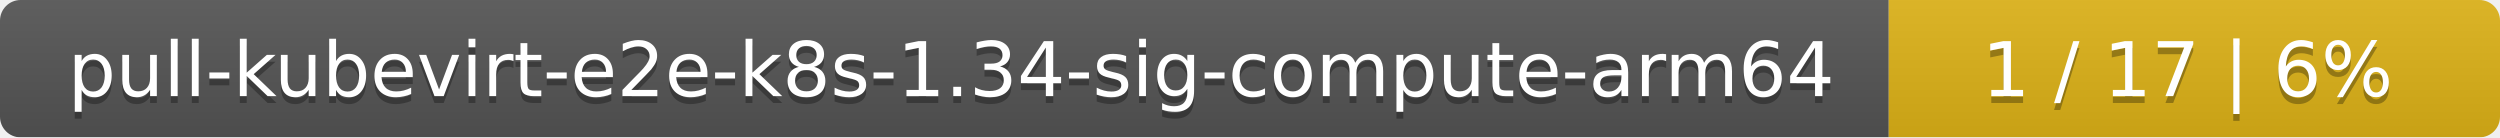
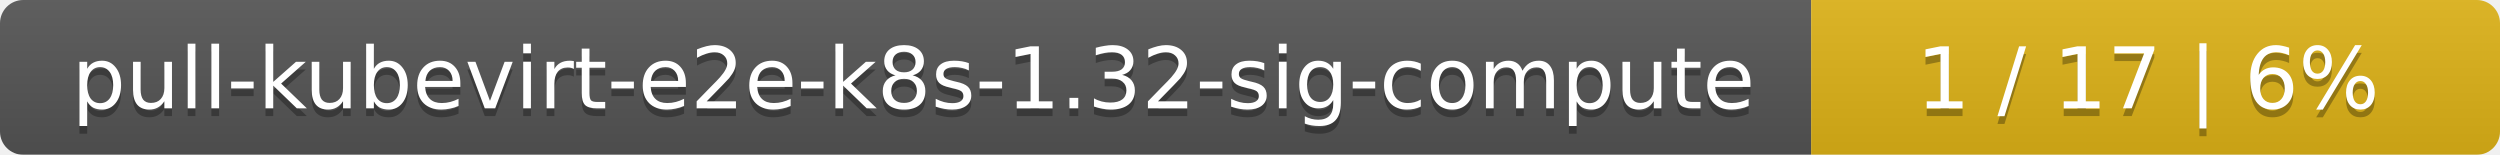
- <svg xmlns="http://www.w3.org/2000/svg" width="364" height="20">
+ <svg xmlns="http://www.w3.org/2000/svg" width="323" height="20">
  <linearGradient id="smooth" x2="0" y2="100%">
    <stop offset="0" stop-color="#bbb" stop-opacity=".1" />
    <stop offset="1" stop-opacity=".1" />
  </linearGradient>
  <mask id="round">
-     <rect width="364" height="20" rx="3" fill="#fff" />
+     <rect width="323" height="20" rx="3" fill="#fff" />
  </mask>
  <g mask="url(#round)">
-     <rect width="275" height="20" fill="#555" />
-     <rect x="275" width="89" height="20" fill="#dfb317" />
-     <rect width="364" height="20" fill="url(#smooth)" />
+     <rect width="234" height="20" fill="#555" />
+     <rect x="234" width="89" height="20" fill="#dfb317" />
+     <rect width="323" height="20" fill="url(#smooth)" />
  </g>
  <g fill="#fff" text-anchor="middle" font-family="DejaVu Sans,Verdana,Geneva,sans-serif" font-size="11">
-     <text x="138.5" y="15" fill="#010101" fill-opacity=".3">pull-kubevirt-e2e-k8s-1.34-sig-compute-arm64</text>
-     <text x="138.5" y="14">pull-kubevirt-e2e-k8s-1.34-sig-compute-arm64</text>
-     <text x="318.5" y="15" fill="#010101" fill-opacity=".3">1 / 17    |    6%</text>
-     <text x="318.5" y="14">1 / 17    |    6%</text>
+     <text x="118" y="15" fill="#010101" fill-opacity=".3">pull-kubevirt-e2e-k8s-1.32-sig-compute</text>
+     <text x="118" y="14">pull-kubevirt-e2e-k8s-1.32-sig-compute</text>
+     <text x="277.5" y="15" fill="#010101" fill-opacity=".3">1 / 17    |    6%</text>
+     <text x="277.5" y="14">1 / 17    |    6%</text>
  </g>
</svg>
